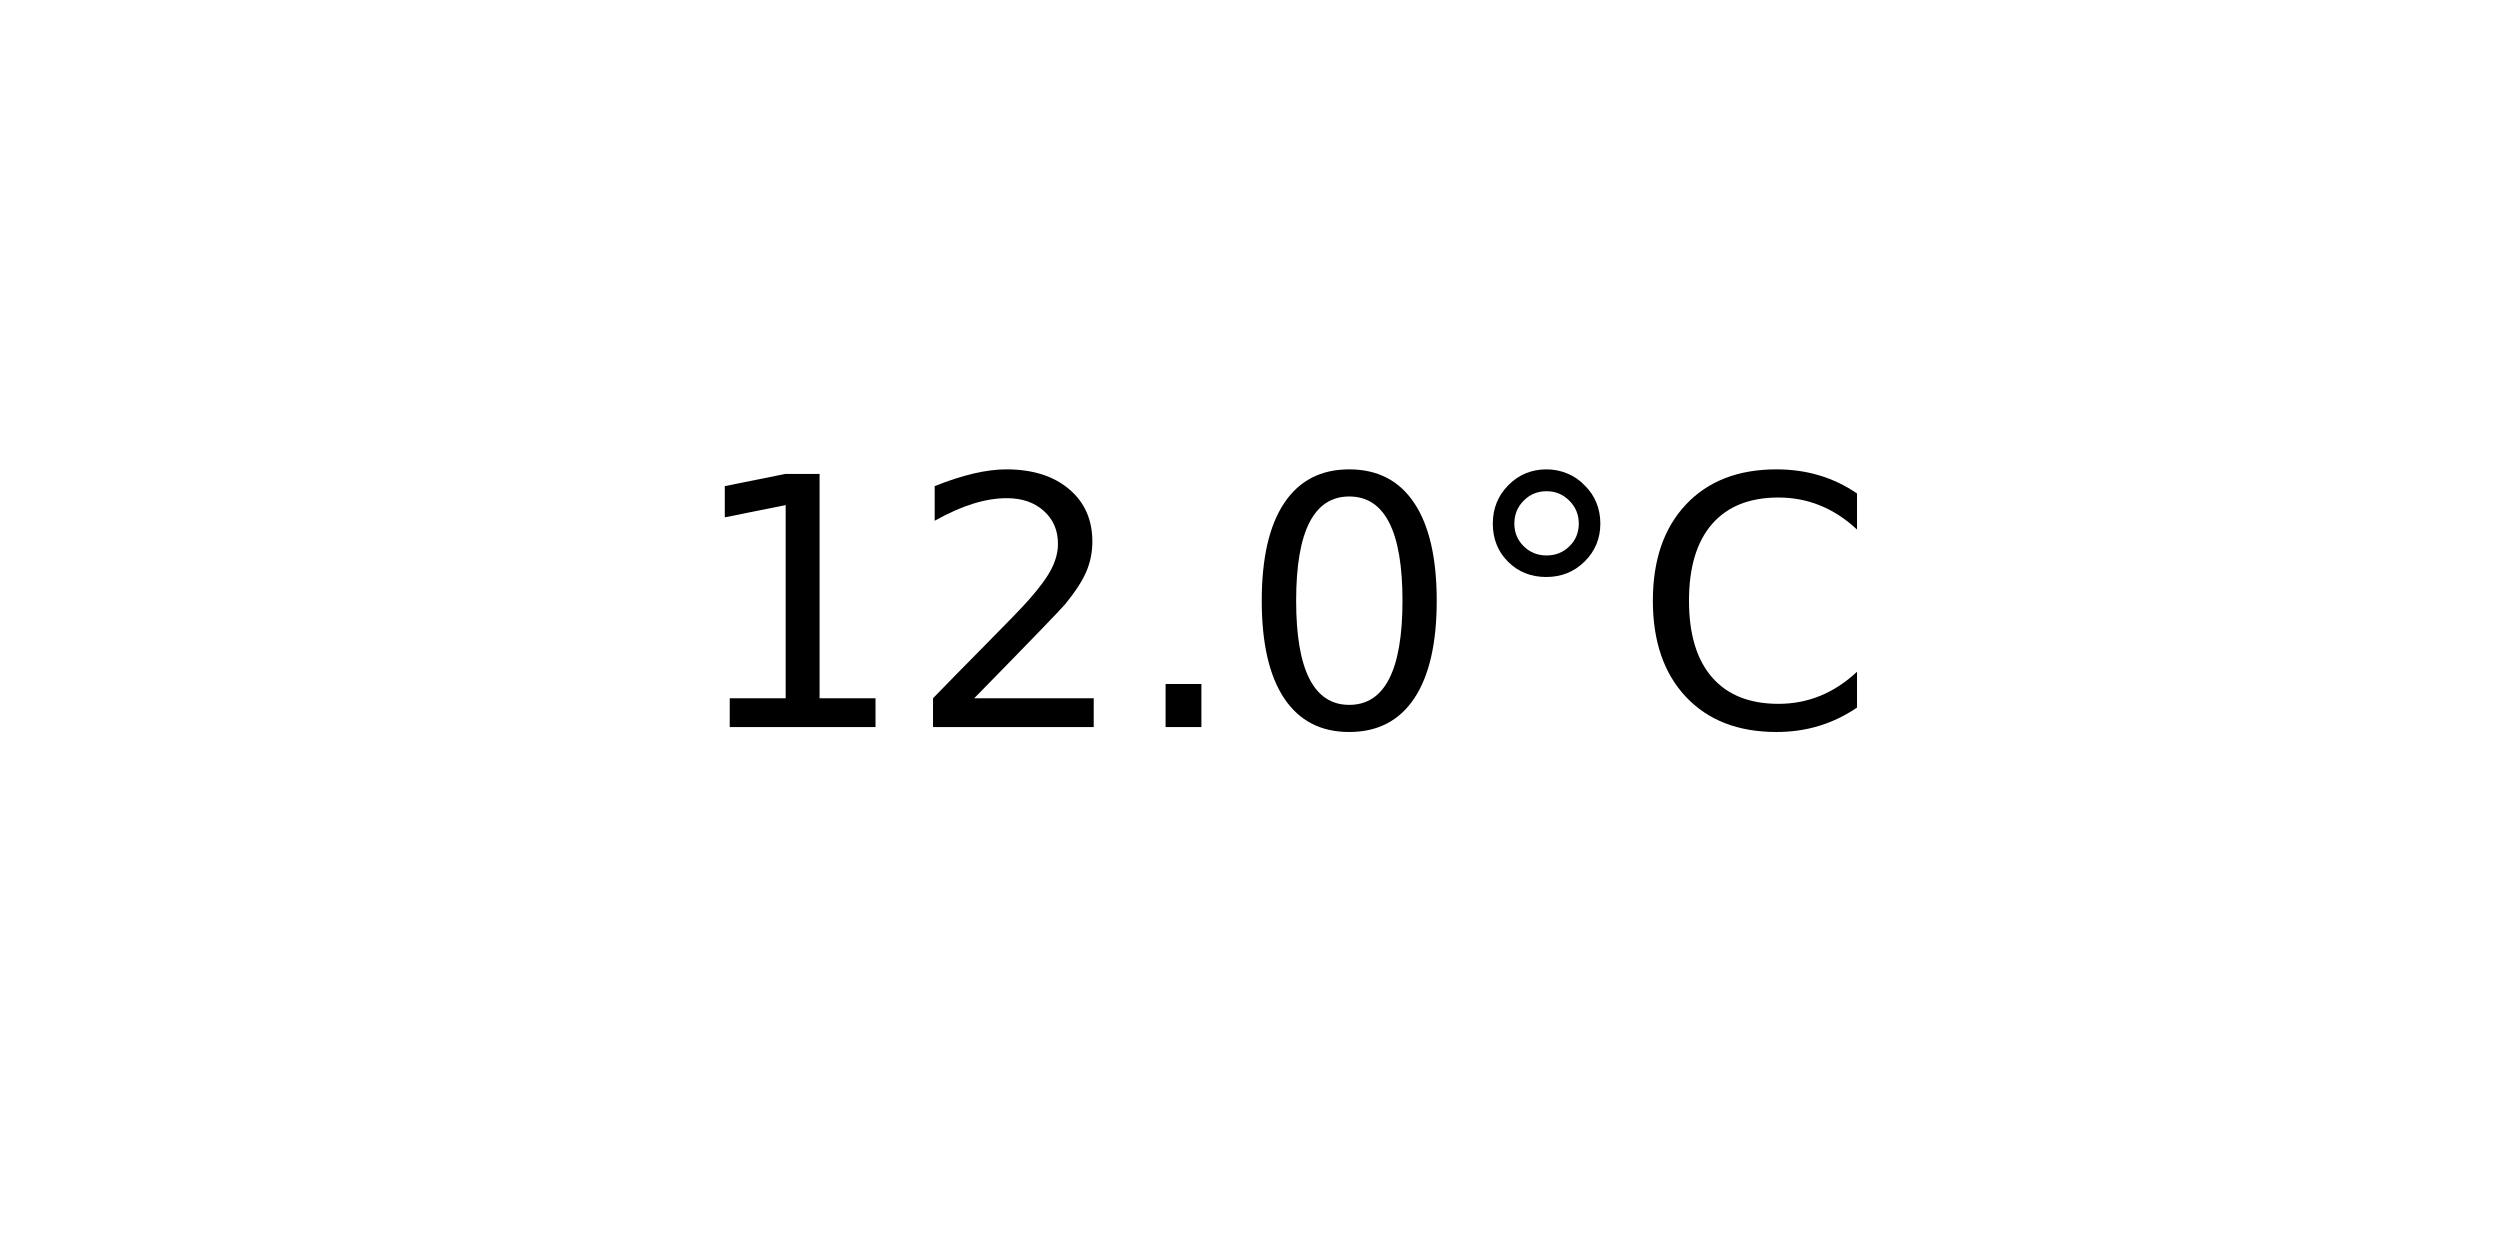
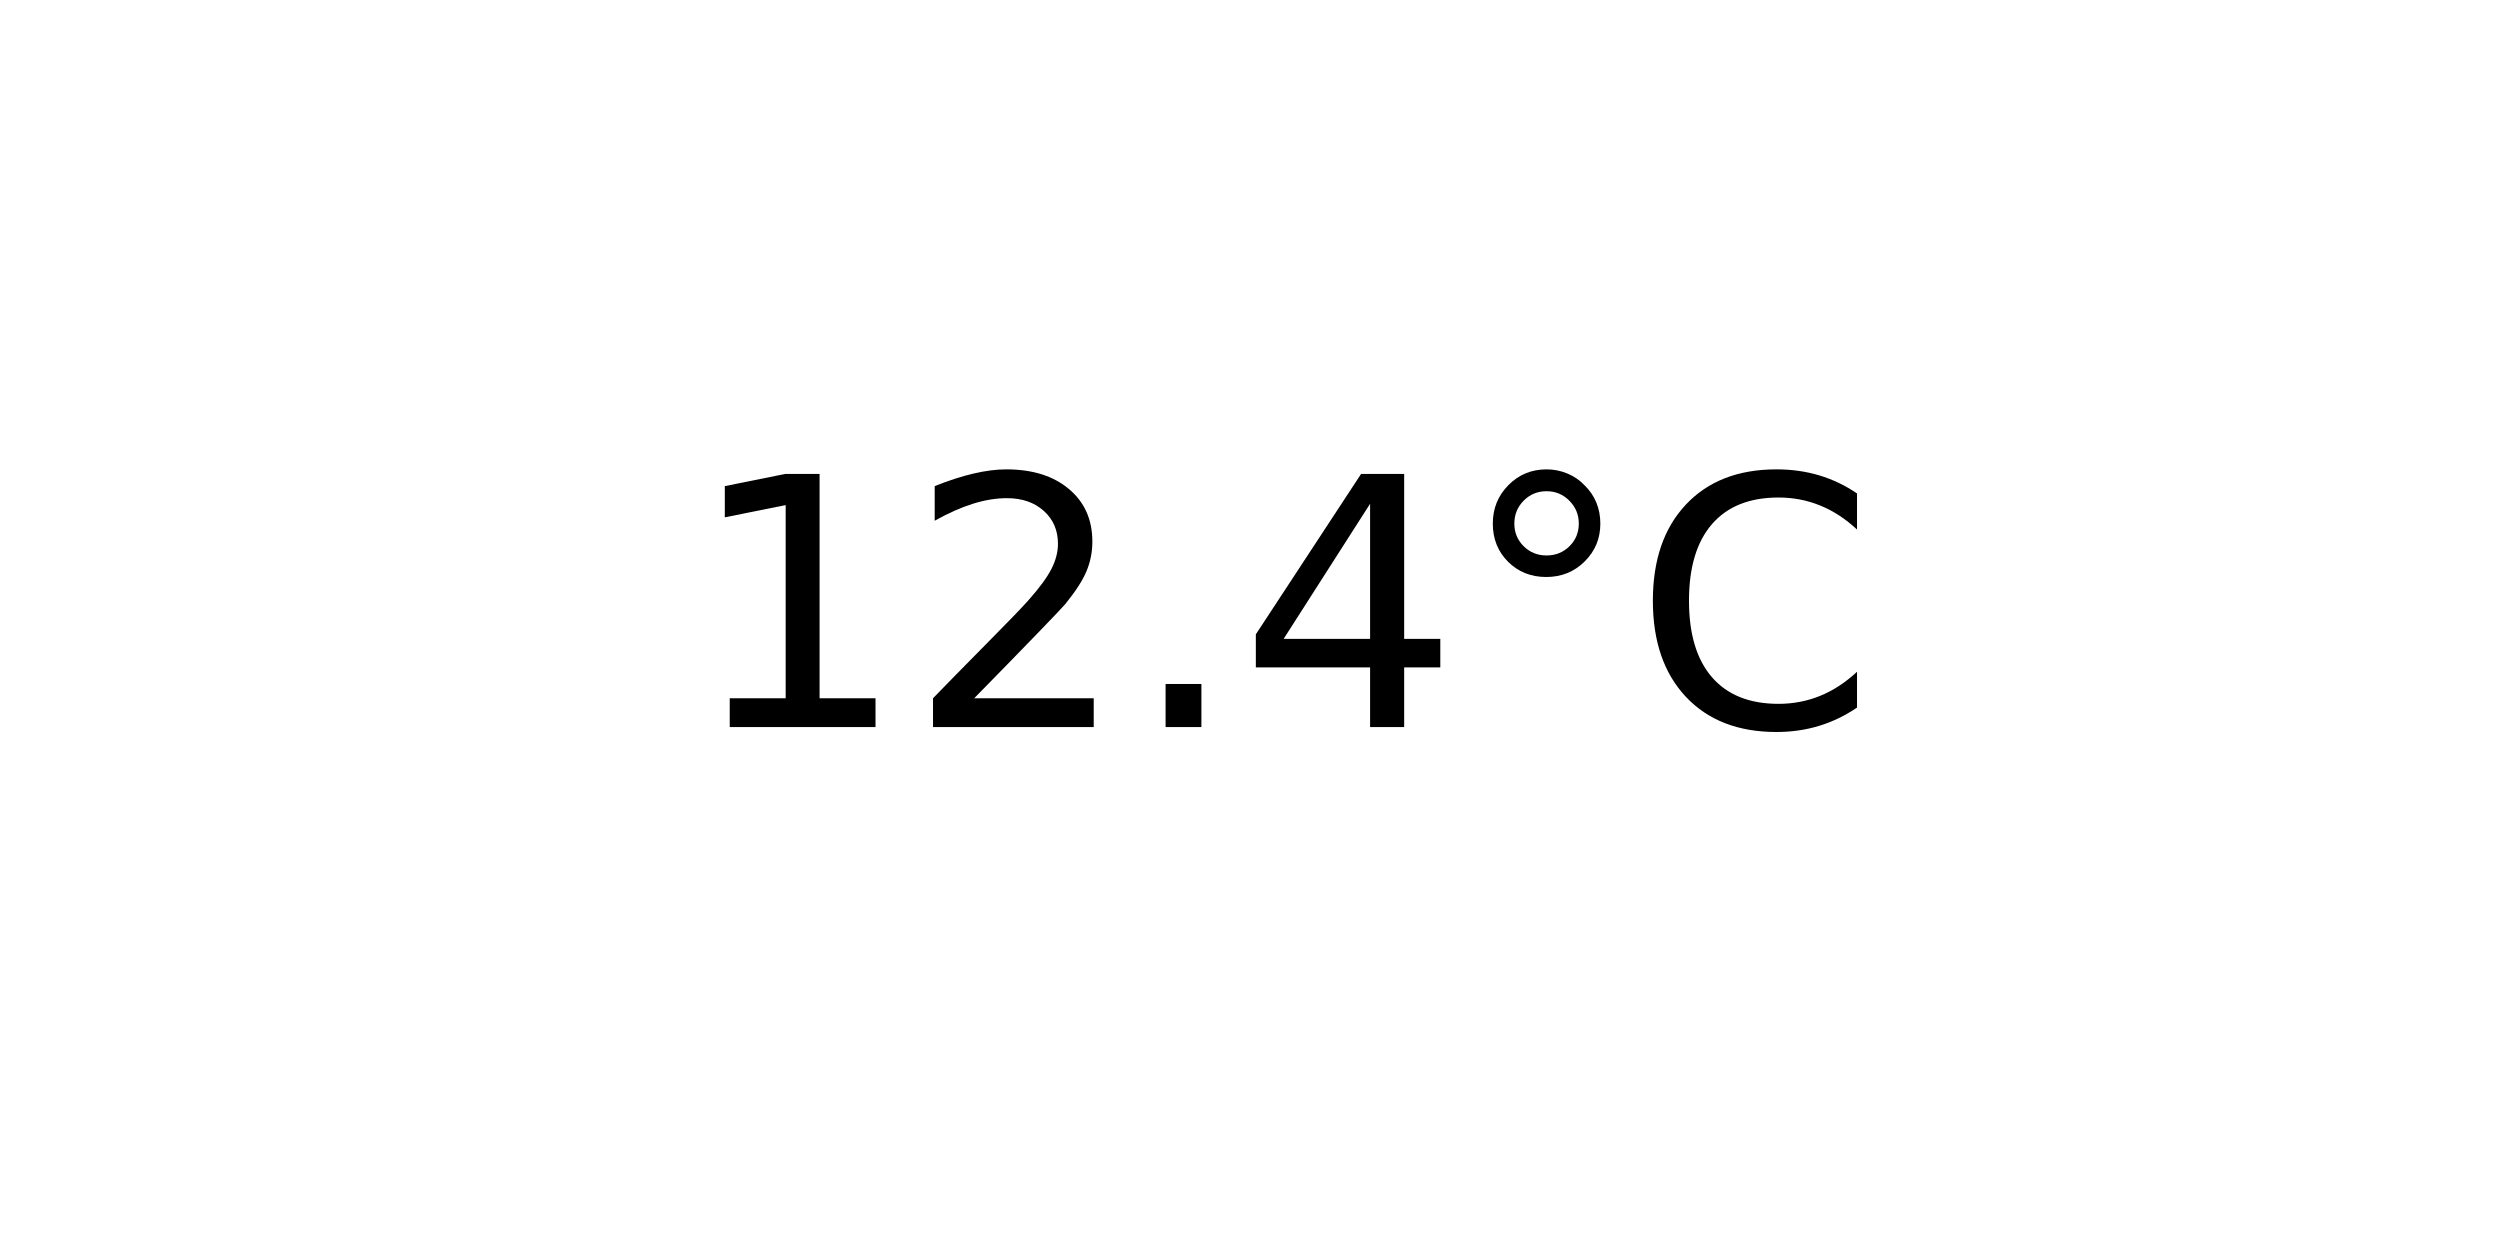
<svg xmlns="http://www.w3.org/2000/svg" xmlns:xlink="http://www.w3.org/1999/xlink" width="72pt" height="36pt" viewBox="0 0 72 36" version="1.1">
  <defs>
    <style type="text/css">*{stroke-linejoin: round; stroke-linecap: butt}</style>
  </defs>
  <g id="figure_1">
    <g id="axes_1">
      <g id="text_1">
        <g transform="translate(19.77578 20.93937) scale(0.1 -0.1)">
          <defs>
            <path id="DejaVuSans-31" d="M 794 531  L 1825 531  L 1825 4091  L 703 3866  L 703 4441  L 1819 4666  L 2450 4666  L 2450 531  L 3481 531  L 3481 0  L 794 0  L 794 531  z " transform="scale(0.015625)" />
            <path id="DejaVuSans-32" d="M 1228 531  L 3431 531  L 3431 0  L 469 0  L 469 531  Q 828 903 1448 1529  Q 2069 2156 2228 2338  Q 2531 2678 2651 2914  Q 2772 3150 2772 3378  Q 2772 3750 2511 3984  Q 2250 4219 1831 4219  Q 1534 4219 1204 4116  Q 875 4013 500 3803  L 500 4441  Q 881 4594 1212 4672  Q 1544 4750 1819 4750  Q 2544 4750 2975 4387  Q 3406 4025 3406 3419  Q 3406 3131 3298 2873  Q 3191 2616 2906 2266  Q 2828 2175 2409 1742  Q 1991 1309 1228 531  z " transform="scale(0.015625)" />
            <path id="DejaVuSans-2e" d="M 684 794  L 1344 794  L 1344 0  L 684 0  L 684 794  z " transform="scale(0.015625)" />
-             <path id="DejaVuSans-30" d="M 2034 4250  Q 1547 4250 1301 3770  Q 1056 3291 1056 2328  Q 1056 1369 1301 889  Q 1547 409 2034 409  Q 2525 409 2770 889  Q 3016 1369 3016 2328  Q 3016 3291 2770 3770  Q 2525 4250 2034 4250  z M 2034 4750  Q 2819 4750 3233 4129  Q 3647 3509 3647 2328  Q 3647 1150 3233 529  Q 2819 -91 2034 -91  Q 1250 -91 836 529  Q 422 1150 422 2328  Q 422 3509 836 4129  Q 1250 4750 2034 4750  z " transform="scale(0.015625)" />
+             <path id="DejaVuSans-34" d="M 2419 4116  L 825 1625  L 2419 1625  L 2419 4116  z M 2253 4666  L 3047 4666  L 3047 1625  L 3713 1625  L 3713 1100  L 3047 1100  L 3047 0  L 2419 0  L 2419 1100  L 313 1100  L 313 1709  L 2253 4666  z " transform="scale(0.015625)" />
            <path id="DejaVuSans-b0" d="M 1600 4347  Q 1350 4347 1178 4173  Q 1006 4000 1006 3750  Q 1006 3503 1178 3333  Q 1350 3163 1600 3163  Q 1850 3163 2022 3333  Q 2194 3503 2194 3750  Q 2194 3997 2020 4172  Q 1847 4347 1600 4347  z M 1600 4750  Q 1800 4750 1984 4673  Q 2169 4597 2303 4453  Q 2447 4313 2519 4134  Q 2591 3956 2591 3750  Q 2591 3338 2302 3052  Q 2013 2766 1594 2766  Q 1172 2766 890 3047  Q 609 3328 609 3750  Q 609 4169 896 4459  Q 1184 4750 1600 4750  z " transform="scale(0.015625)" />
            <path id="DejaVuSans-43" d="M 4122 4306  L 4122 3641  Q 3803 3938 3442 4084  Q 3081 4231 2675 4231  Q 1875 4231 1450 3742  Q 1025 3253 1025 2328  Q 1025 1406 1450 917  Q 1875 428 2675 428  Q 3081 428 3442 575  Q 3803 722 4122 1019  L 4122 359  Q 3791 134 3420 21  Q 3050 -91 2638 -91  Q 1578 -91 968 557  Q 359 1206 359 2328  Q 359 3453 968 4101  Q 1578 4750 2638 4750  Q 3056 4750 3426 4639  Q 3797 4528 4122 4306  z " transform="scale(0.015625)" />
          </defs>
          <use xlink:href="#DejaVuSans-31" />
          <use xlink:href="#DejaVuSans-32" x="63.623" />
          <use xlink:href="#DejaVuSans-2e" x="127.246" />
-           <use xlink:href="#DejaVuSans-30" x="159.033" />
+           <use xlink:href="#DejaVuSans-34" x="159.033" />
          <use xlink:href="#DejaVuSans-b0" x="222.656" />
          <use xlink:href="#DejaVuSans-43" x="272.656" />
        </g>
      </g>
    </g>
  </g>
</svg>
